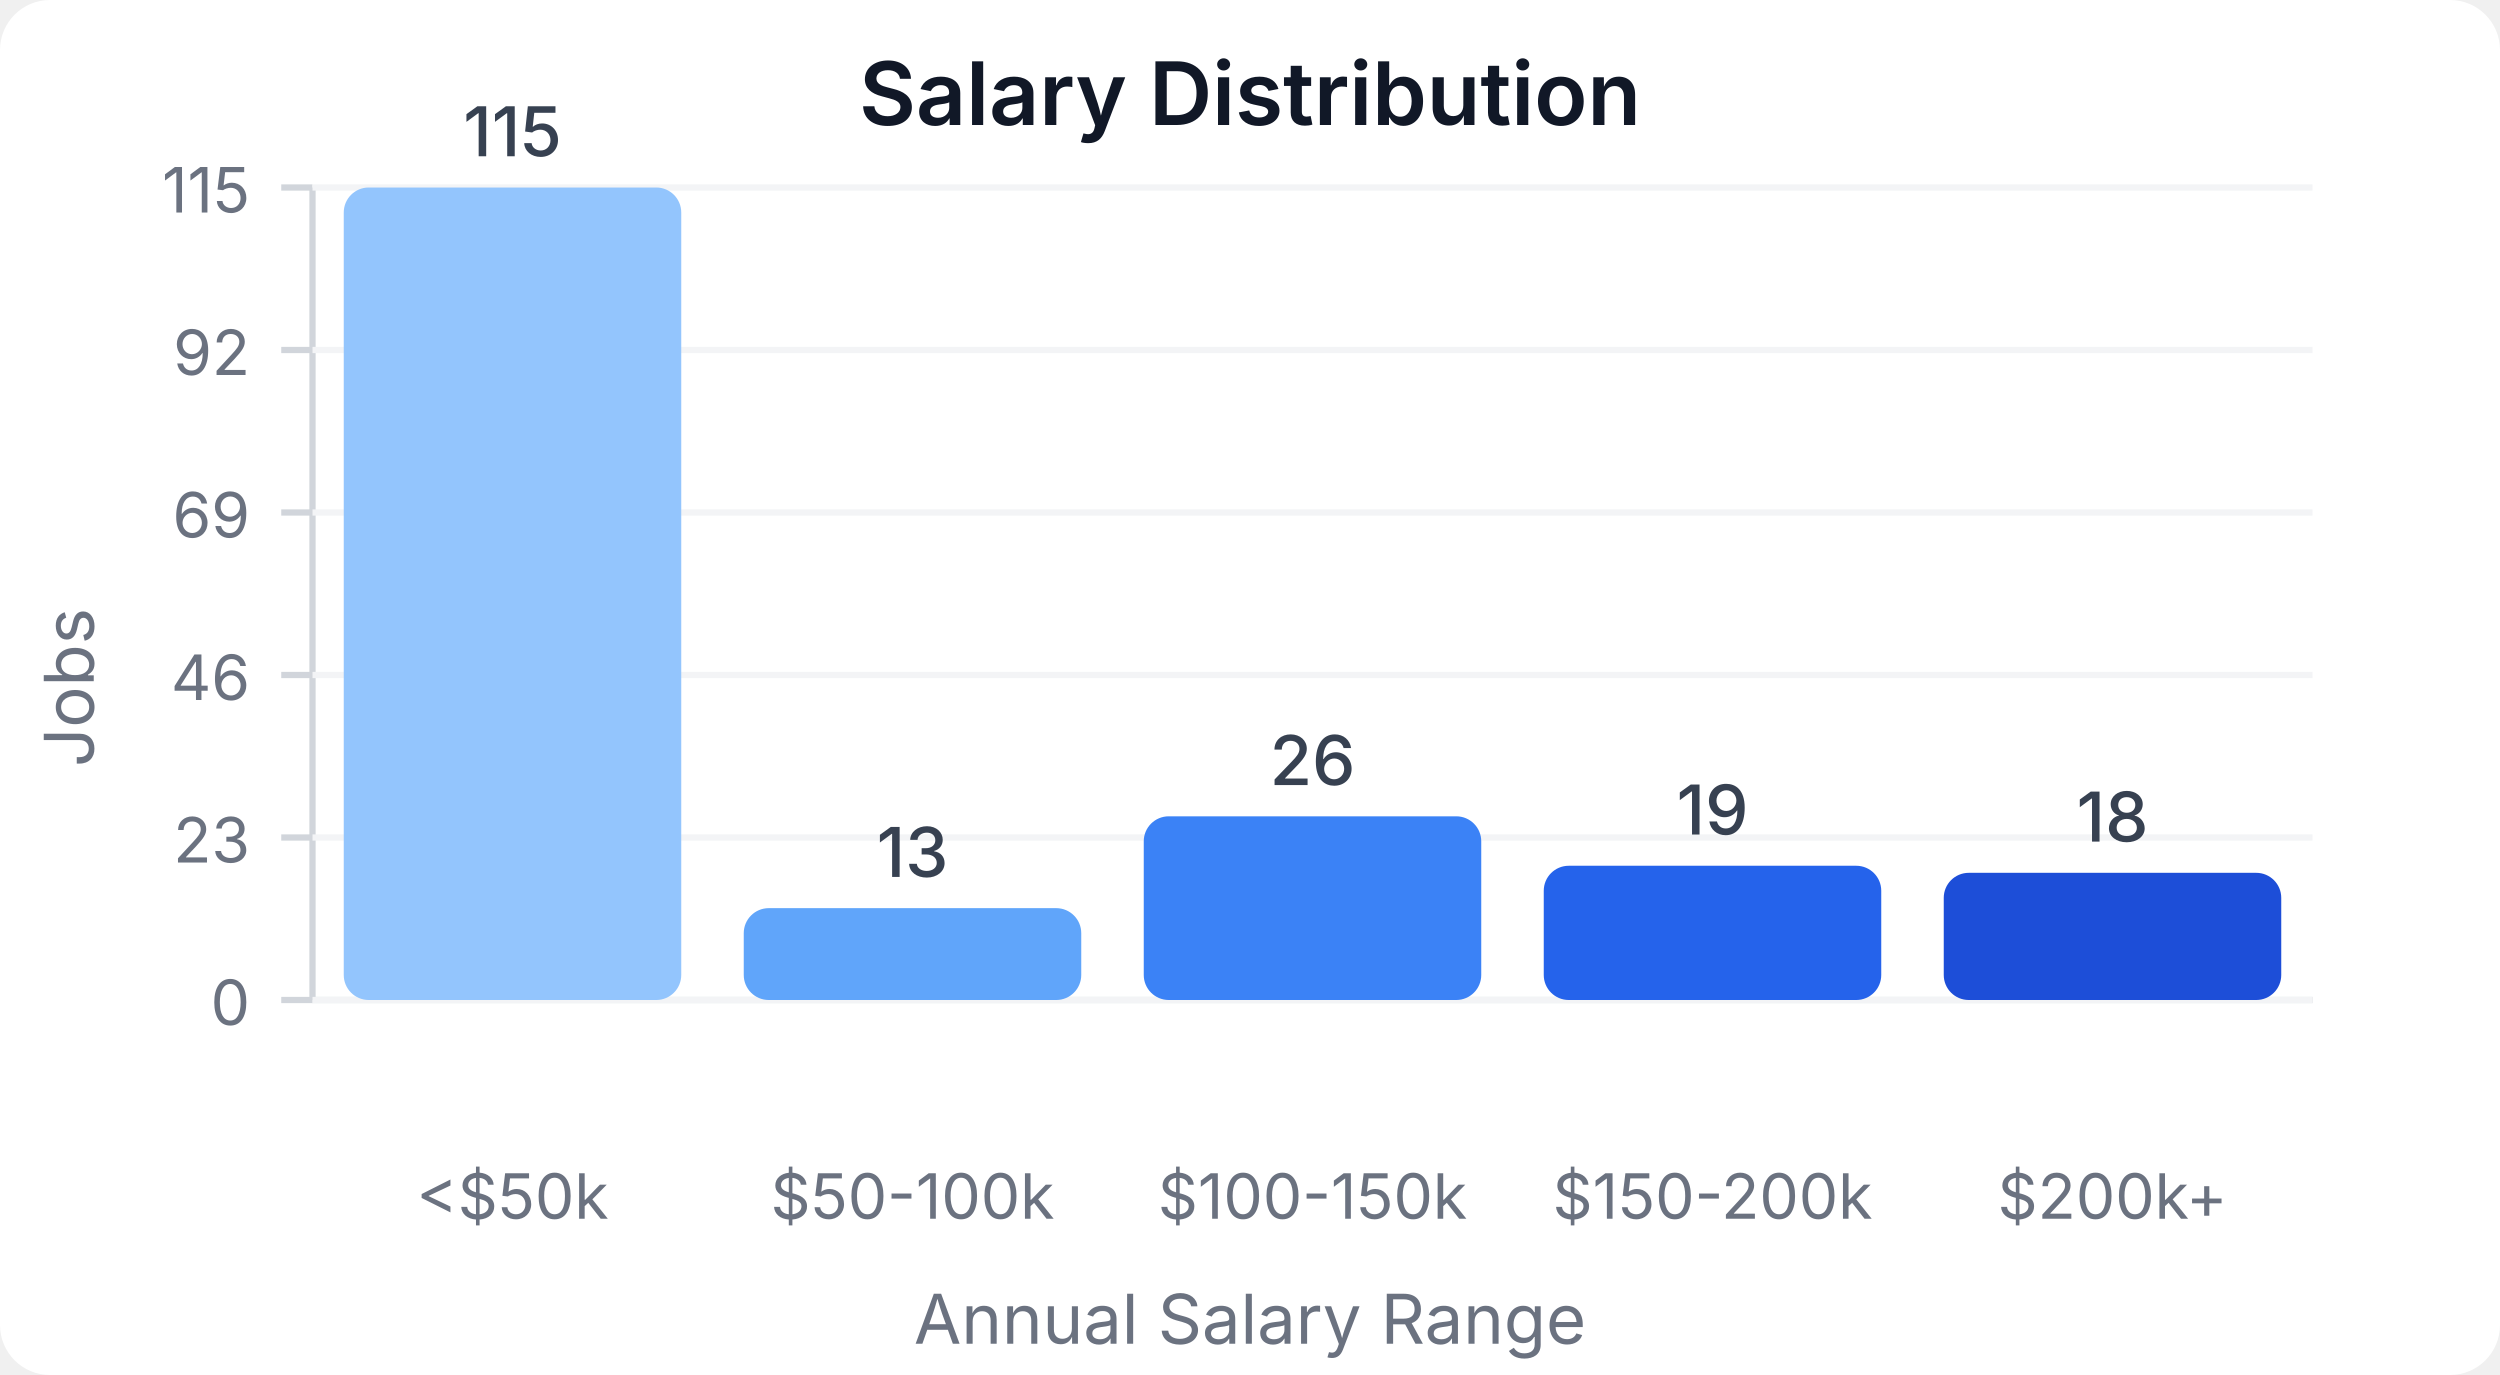
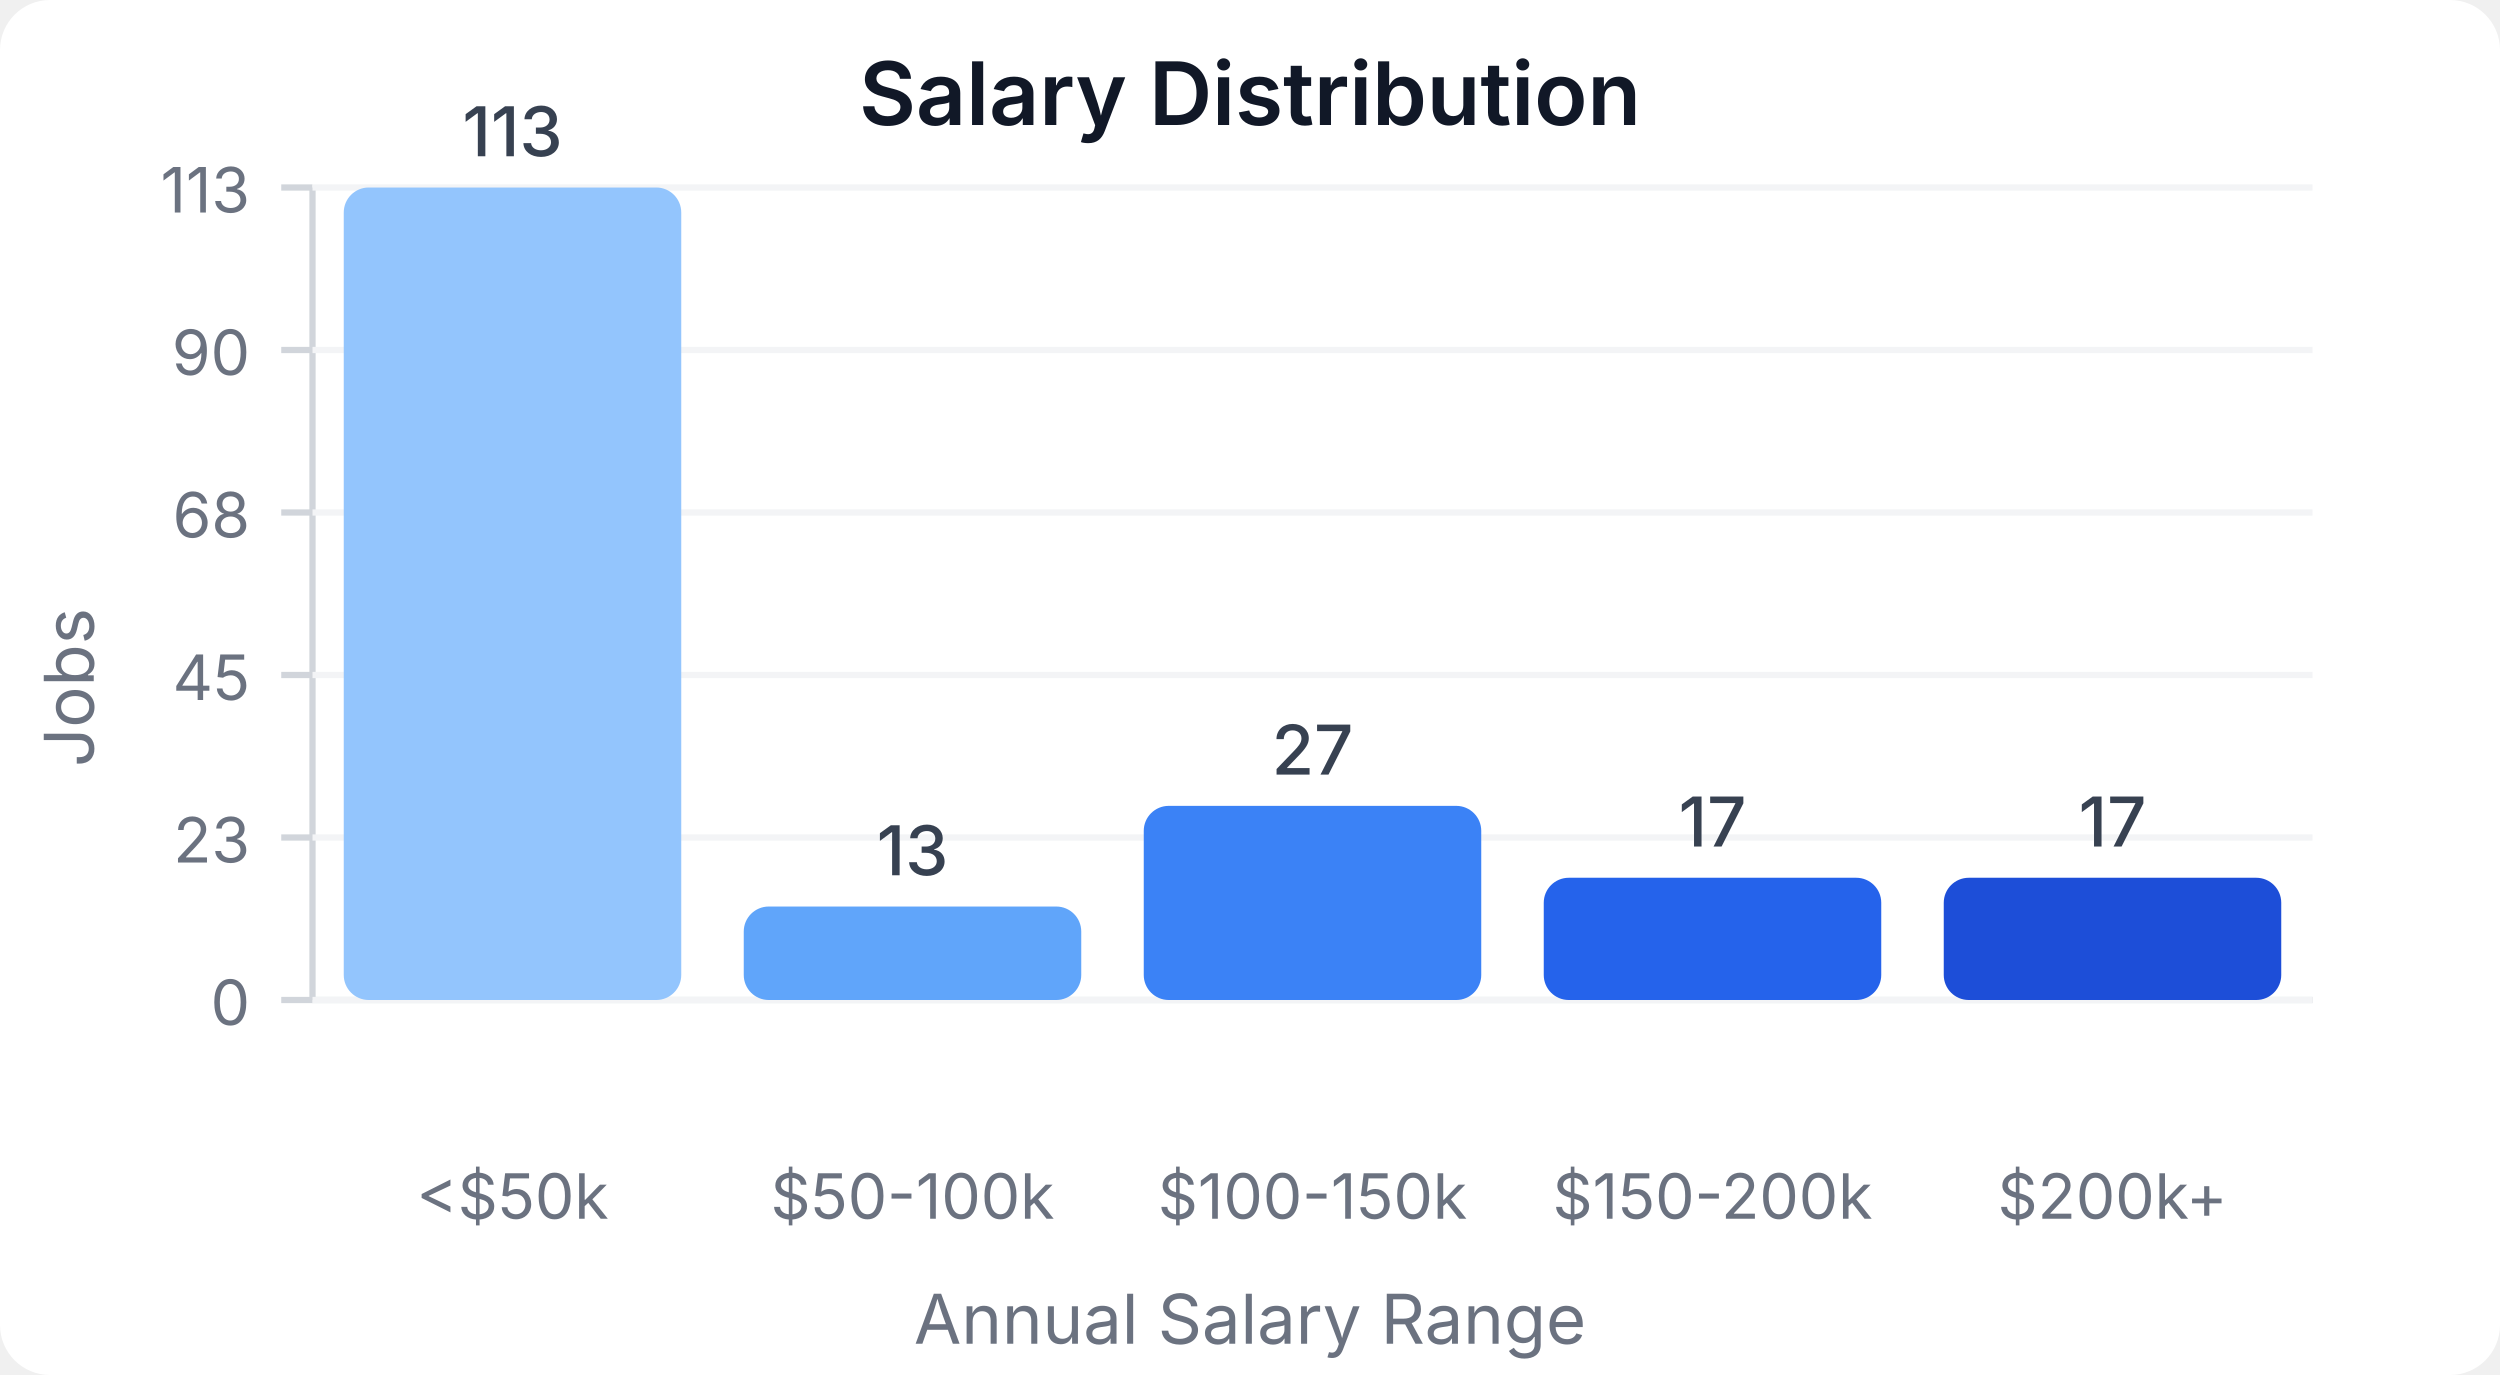
<svg xmlns="http://www.w3.org/2000/svg" width="400" height="220" viewBox="0 0 400 220">
  <style>
    text { font-family: system-ui, -apple-system, sans-serif; }
  </style>
  <rect width="400" height="220" fill="#ffffff" rx="8" />
  <text x="200" y="20" text-anchor="middle" font-size="14" font-weight="600" fill="#111827">Salary Distribution</text>
  <line x1="50" y1="30" x2="50" y2="160" stroke="#d1d5db" stroke-width="1" />
  <line x1="50" y1="160" x2="370" y2="160" stroke="#d1d5db" stroke-width="1" />
  <line x1="45" y1="160" x2="50" y2="160" stroke="#d1d5db" stroke-width="1" />
  <text x="40" y="164" text-anchor="end" font-size="10" fill="#6b7280">0</text>
  <line x1="50" y1="160" x2="370" y2="160" stroke="#f3f4f6" stroke-width="1" />
  <line x1="45" y1="134" x2="50" y2="134" stroke="#d1d5db" stroke-width="1" />
  <text x="40" y="138" text-anchor="end" font-size="10" fill="#6b7280">23</text>
  <line x1="50" y1="134" x2="370" y2="134" stroke="#f3f4f6" stroke-width="1" />
  <line x1="45" y1="108" x2="50" y2="108" stroke="#d1d5db" stroke-width="1" />
-   <text x="40" y="112" text-anchor="end" font-size="10" fill="#6b7280">46</text>
+   <text x="40" y="112" text-anchor="end" font-size="10" fill="#6b7280">45</text>
  <line x1="50" y1="108" x2="370" y2="108" stroke="#f3f4f6" stroke-width="1" />
  <line x1="45" y1="82" x2="50" y2="82" stroke="#d1d5db" stroke-width="1" />
-   <text x="40" y="86" text-anchor="end" font-size="10" fill="#6b7280">69</text>
+   <text x="40" y="86" text-anchor="end" font-size="10" fill="#6b7280">68</text>
  <line x1="50" y1="82" x2="370" y2="82" stroke="#f3f4f6" stroke-width="1" />
  <line x1="45" y1="56" x2="50" y2="56" stroke="#d1d5db" stroke-width="1" />
-   <text x="40" y="60" text-anchor="end" font-size="10" fill="#6b7280">92</text>
+   <text x="40" y="60" text-anchor="end" font-size="10" fill="#6b7280">90</text>
  <line x1="50" y1="56" x2="370" y2="56" stroke="#f3f4f6" stroke-width="1" />
  <line x1="45" y1="30" x2="50" y2="30" stroke="#d1d5db" stroke-width="1" />
-   <text x="40" y="34" text-anchor="end" font-size="10" fill="#6b7280">115</text>
+   <text x="40" y="34" text-anchor="end" font-size="10" fill="#6b7280">113</text>
  <line x1="50" y1="30" x2="370" y2="30" stroke="#f3f4f6" stroke-width="1" />
  <rect x="55" y="30" width="54" height="130" fill="#93c5fd" rx="4" />
-   <text x="82" y="25" text-anchor="middle" font-size="11" fill="#374151" font-weight="500">115</text>
+   <text x="82" y="25" text-anchor="middle" font-size="11" fill="#374151" font-weight="500">113</text>
  <text x="82" y="195" text-anchor="middle" font-size="10" fill="#6b7280">&lt;$50k</text>
-   <rect x="119" y="145.304" width="54" height="14.696" fill="#60a5fa" rx="4" />
-   <text x="146" y="140.304" text-anchor="middle" font-size="11" fill="#374151" font-weight="500">13</text>
+   <rect x="119" y="145.044" width="54" height="14.956" fill="#60a5fa" rx="4" />
+   <text x="146" y="140.044" text-anchor="middle" font-size="11" fill="#374151" font-weight="500">13</text>
  <text x="146" y="195" text-anchor="middle" font-size="10" fill="#6b7280">$50-100k</text>
-   <rect x="183" y="130.609" width="54" height="29.391" fill="#3b82f6" rx="4" />
-   <text x="210" y="125.609" text-anchor="middle" font-size="11" fill="#374151" font-weight="500">26</text>
+   <rect x="183" y="128.938" width="54" height="31.062" fill="#3b82f6" rx="4" />
+   <text x="210" y="123.938" text-anchor="middle" font-size="11" fill="#374151" font-weight="500">27</text>
  <text x="210" y="195" text-anchor="middle" font-size="10" fill="#6b7280">$100-150k</text>
-   <rect x="247" y="138.522" width="54" height="21.478" fill="#2563eb" rx="4" />
-   <text x="274" y="133.522" text-anchor="middle" font-size="11" fill="#374151" font-weight="500">19</text>
+   <rect x="247" y="140.442" width="54" height="19.558" fill="#2563eb" rx="4" />
+   <text x="274" y="135.442" text-anchor="middle" font-size="11" fill="#374151" font-weight="500">17</text>
  <text x="274" y="195" text-anchor="middle" font-size="10" fill="#6b7280">$150-200k</text>
-   <rect x="311" y="139.652" width="54" height="20.348" fill="#1d4ed8" rx="4" />
-   <text x="338" y="134.652" text-anchor="middle" font-size="11" fill="#374151" font-weight="500">18</text>
+   <rect x="311" y="140.442" width="54" height="19.558" fill="#1d4ed8" rx="4" />
+   <text x="338" y="135.442" text-anchor="middle" font-size="11" fill="#374151" font-weight="500">17</text>
  <text x="338" y="195" text-anchor="middle" font-size="10" fill="#6b7280">$200k+</text>
  <text x="15" y="110" text-anchor="middle" font-size="11" fill="#6b7280" transform="rotate(-90, 15, 110)">Jobs</text>
  <text x="200" y="215" text-anchor="middle" font-size="11" fill="#6b7280">Annual Salary Range</text>
</svg>
